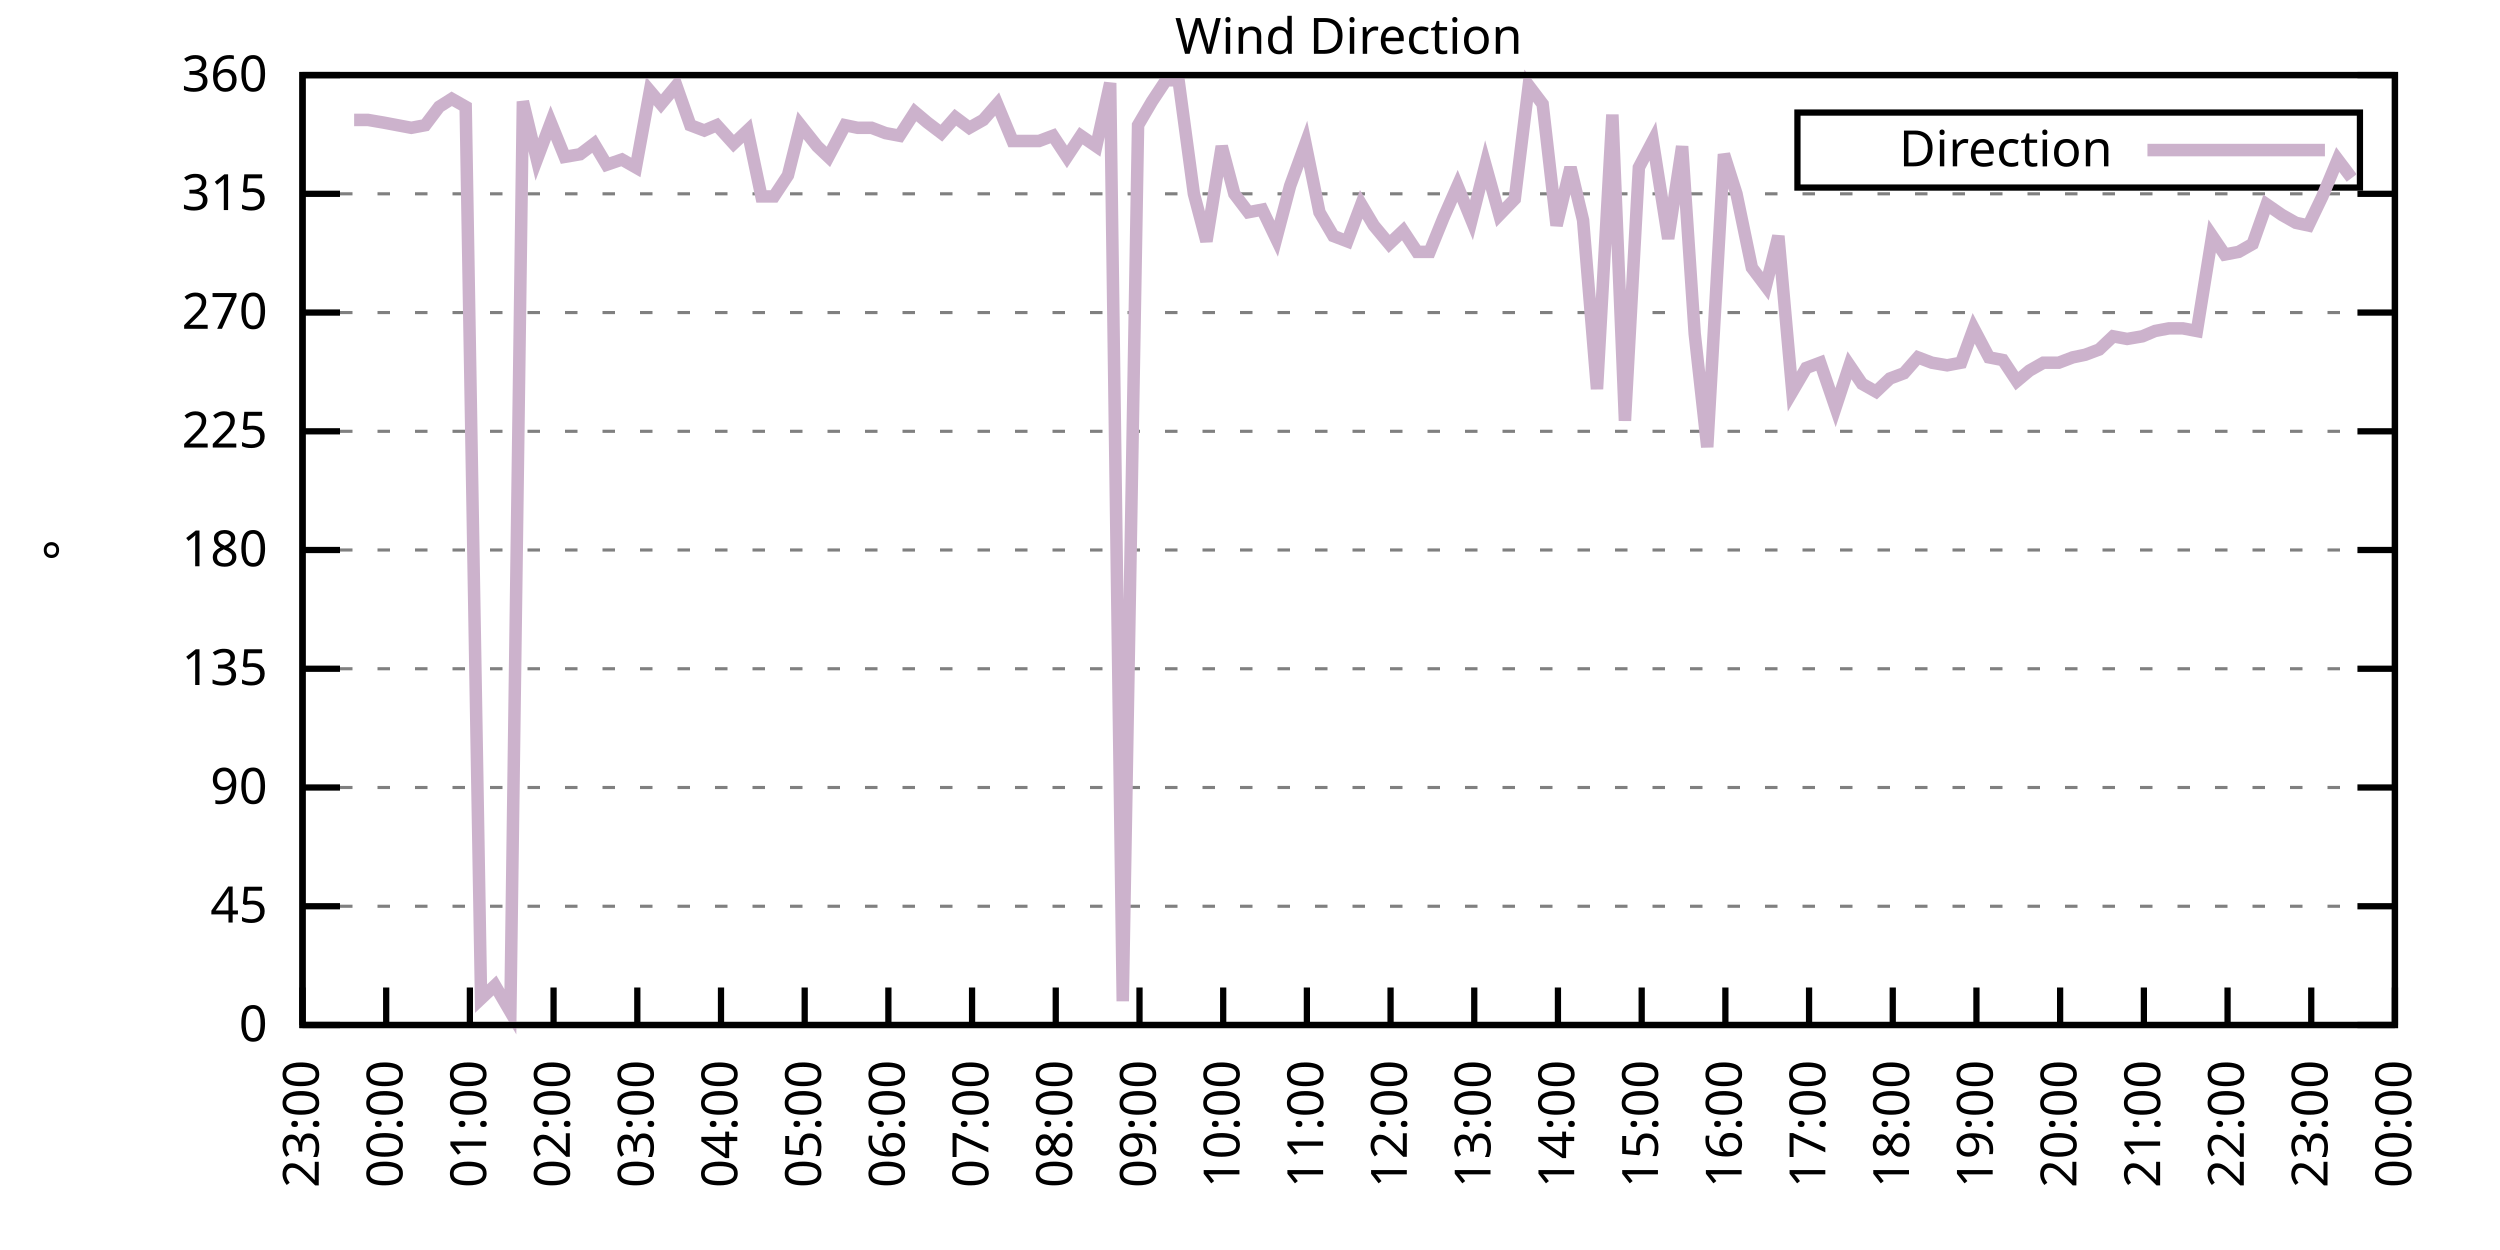
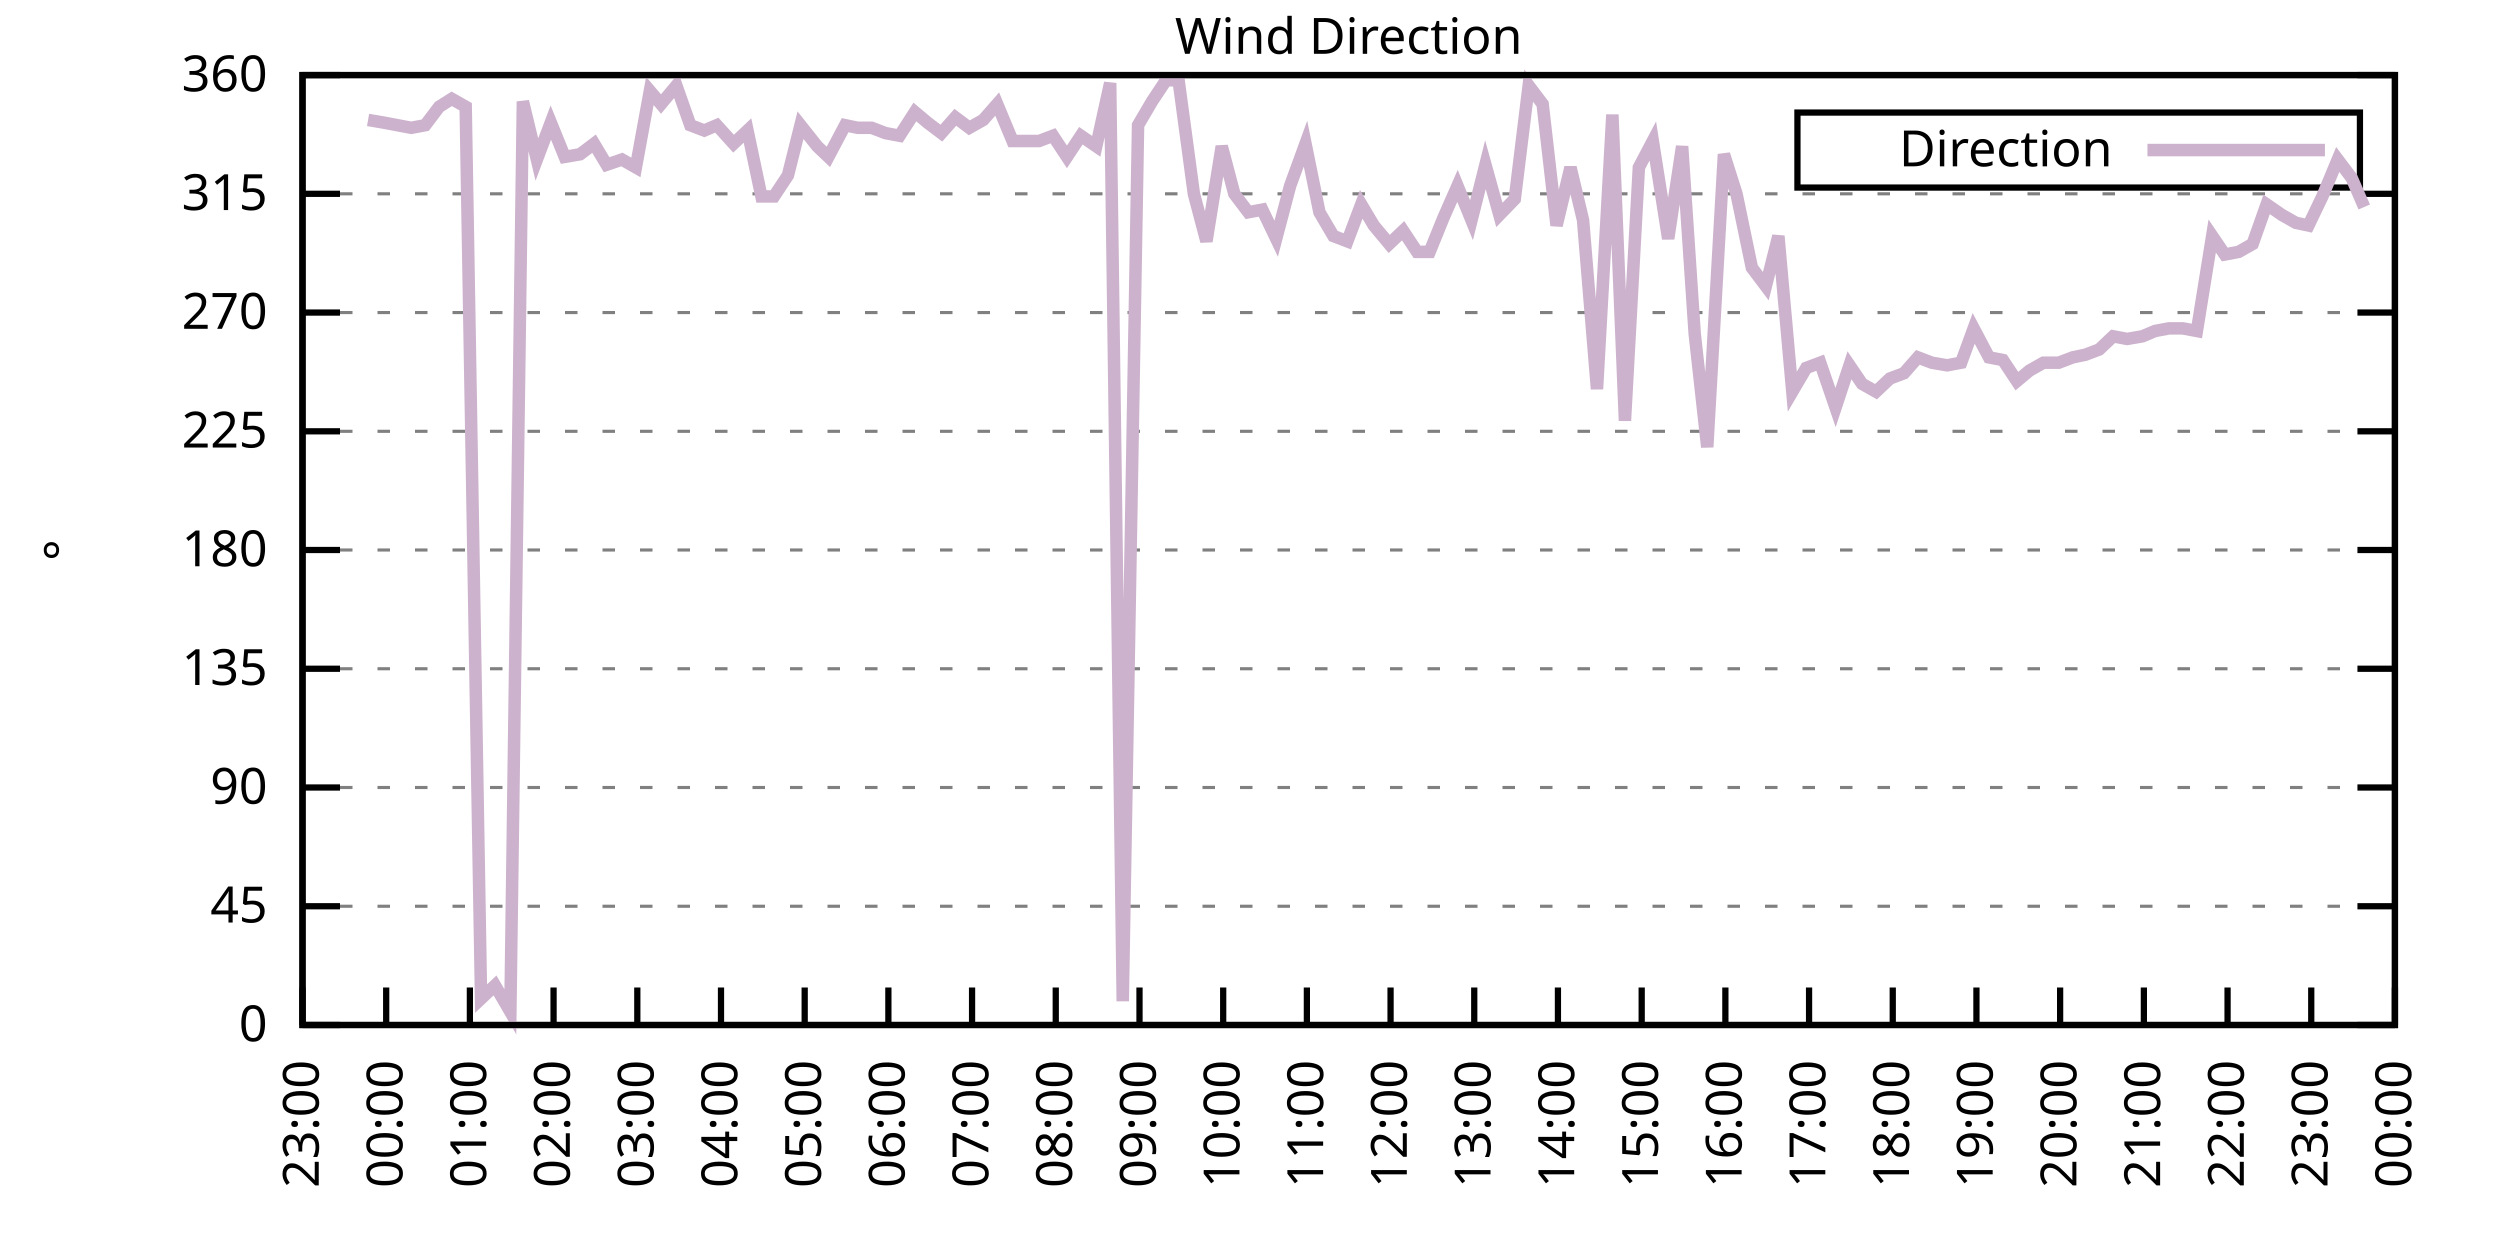
<svg xmlns="http://www.w3.org/2000/svg" xmlns:xlink="http://www.w3.org/1999/xlink" width="400" height="200" viewBox="0 0 400 200">
  <g id="gnuplot_canvas">
    <rect x="0" y="0" width="400" height="200" fill="none" />
    <defs>
      <circle id="gpDot" r="0.5" stroke-width="0.5" stroke="currentColor" />
      <path id="gpPt0" stroke-width="0.333" stroke="currentColor" d="M-1,0 h2 M0,-1 v2" />
      <path id="gpPt1" stroke-width="0.333" stroke="currentColor" d="M-1,-1 L1,1 M1,-1 L-1,1" />
      <path id="gpPt2" stroke-width="0.333" stroke="currentColor" d="M-1,0 L1,0 M0,-1 L0,1 M-1,-1 L1,1 M-1,1 L1,-1" />
      <rect id="gpPt3" stroke-width="0.333" stroke="currentColor" x="-1" y="-1" width="2" height="2" />
      <rect id="gpPt4" stroke-width="0.333" stroke="currentColor" fill="currentColor" x="-1" y="-1" width="2" height="2" />
      <circle id="gpPt5" stroke-width="0.333" stroke="currentColor" cx="0" cy="0" r="1" />
      <use xlink:href="#gpPt5" id="gpPt6" fill="currentColor" stroke="none" />
      <path id="gpPt7" stroke-width="0.333" stroke="currentColor" d="M0,-1.33 L-1.33,0.67 L1.33,0.67 z" />
      <use xlink:href="#gpPt7" id="gpPt8" fill="currentColor" stroke="none" />
      <use xlink:href="#gpPt7" id="gpPt9" stroke="currentColor" transform="rotate(180)" />
      <use xlink:href="#gpPt9" id="gpPt10" fill="currentColor" stroke="none" />
      <use xlink:href="#gpPt3" id="gpPt11" stroke="currentColor" transform="rotate(45)" />
      <use xlink:href="#gpPt11" id="gpPt12" fill="currentColor" stroke="none" />
      <path id="gpPt13" stroke-width="0.333" stroke="currentColor" d="M0,1.330 L1.265,0.411 L0.782,-1.067 L-0.782,-1.076 L-1.265,0.411 z" />
      <use xlink:href="#gpPt13" id="gpPt14" fill="currentColor" stroke="none" />
      <filter id="textbox" filterUnits="objectBoundingBox" x="0" y="0" height="1" width="1">
        <feFlood flood-color="white" flood-opacity="1" result="bgnd" />
        <feComposite in="SourceGraphic" in2="bgnd" operator="atop" />
      </filter>
      <filter id="greybox" filterUnits="objectBoundingBox" x="0" y="0" height="1" width="1">
        <feFlood flood-color="lightgrey" flood-opacity="1" result="grey" />
        <feComposite in="SourceGraphic" in2="grey" operator="atop" />
      </filter>
    </defs>
    <g fill="none" color="white" stroke="currentColor" stroke-width="1.00" stroke-linecap="butt" stroke-linejoin="miter">
</g>
    <g fill="none" color="black" stroke="currentColor" stroke-width="1.00" stroke-linecap="butt" stroke-linejoin="miter">
      <g stroke="none" shape-rendering="crispEdges">
        <polygon fill="rgb(255, 255, 255)" points="48.40,164.00 383.18,164.00 383.18,12.02 48.40,12.02 " />
      </g>
    </g>
    <g fill="none" color="black" stroke="currentColor" stroke-width="1.00" stroke-linecap="butt" stroke-linejoin="miter">
</g>
    <g fill="none" color="black" stroke="black" stroke-width="0.50" stroke-linecap="butt" stroke-linejoin="miter">
</g>
    <g fill="none" color="gray" stroke="currentColor" stroke-width="0.50" stroke-linecap="butt" stroke-linejoin="miter">
      <path stroke="gray" stroke-dasharray="2,4" class="gridline" d="M48.40,164.00 L383.19,164.00  " />
    </g>
    <g fill="none" color="gray" stroke="gray" stroke-width="1.00" stroke-linecap="butt" stroke-linejoin="miter">
</g>
    <g fill="none" color="black" stroke="currentColor" stroke-width="1.00" stroke-linecap="butt" stroke-linejoin="miter">
      <path stroke="black" d="M48.40,164.00 L54.40,164.00 M383.19,164.00 L377.19,164.00  " />
      <g transform="translate(42.80,166.60)" stroke="none" fill="black" font-family="Sans" font-size="8.00" text-anchor="end">
        <text>
          <tspan font-family="Sans"> 0</tspan>
        </text>
      </g>
    </g>
    <g fill="none" color="black" stroke="currentColor" stroke-width="1.00" stroke-linecap="butt" stroke-linejoin="miter">
</g>
    <g fill="none" color="black" stroke="black" stroke-width="0.50" stroke-linecap="butt" stroke-linejoin="miter">
</g>
    <g fill="none" color="gray" stroke="currentColor" stroke-width="0.50" stroke-linecap="butt" stroke-linejoin="miter">
      <path stroke="gray" stroke-dasharray="2,4" class="gridline" d="M48.40,145.00 L383.19,145.00  " />
    </g>
    <g fill="none" color="gray" stroke="gray" stroke-width="1.00" stroke-linecap="butt" stroke-linejoin="miter">
</g>
    <g fill="none" color="black" stroke="currentColor" stroke-width="1.00" stroke-linecap="butt" stroke-linejoin="miter">
      <path stroke="black" d="M48.40,145.00 L54.40,145.00 M383.19,145.00 L377.19,145.00  " />
      <g transform="translate(42.80,147.60)" stroke="none" fill="black" font-family="Sans" font-size="8.00" text-anchor="end">
        <text>
          <tspan font-family="Sans"> 45</tspan>
        </text>
      </g>
    </g>
    <g fill="none" color="black" stroke="currentColor" stroke-width="1.00" stroke-linecap="butt" stroke-linejoin="miter">
</g>
    <g fill="none" color="black" stroke="black" stroke-width="0.50" stroke-linecap="butt" stroke-linejoin="miter">
</g>
    <g fill="none" color="gray" stroke="currentColor" stroke-width="0.50" stroke-linecap="butt" stroke-linejoin="miter">
      <path stroke="gray" stroke-dasharray="2,4" class="gridline" d="M48.40,126.00 L383.19,126.00  " />
    </g>
    <g fill="none" color="gray" stroke="gray" stroke-width="1.00" stroke-linecap="butt" stroke-linejoin="miter">
</g>
    <g fill="none" color="black" stroke="currentColor" stroke-width="1.00" stroke-linecap="butt" stroke-linejoin="miter">
      <path stroke="black" d="M48.40,126.00 L54.40,126.00 M383.19,126.00 L377.19,126.00  " />
      <g transform="translate(42.80,128.60)" stroke="none" fill="black" font-family="Sans" font-size="8.00" text-anchor="end">
        <text>
          <tspan font-family="Sans"> 90</tspan>
        </text>
      </g>
    </g>
    <g fill="none" color="black" stroke="currentColor" stroke-width="1.00" stroke-linecap="butt" stroke-linejoin="miter">
</g>
    <g fill="none" color="black" stroke="black" stroke-width="0.50" stroke-linecap="butt" stroke-linejoin="miter">
</g>
    <g fill="none" color="gray" stroke="currentColor" stroke-width="0.50" stroke-linecap="butt" stroke-linejoin="miter">
      <path stroke="gray" stroke-dasharray="2,4" class="gridline" d="M48.40,107.00 L383.19,107.00  " />
    </g>
    <g fill="none" color="gray" stroke="gray" stroke-width="1.00" stroke-linecap="butt" stroke-linejoin="miter">
</g>
    <g fill="none" color="black" stroke="currentColor" stroke-width="1.00" stroke-linecap="butt" stroke-linejoin="miter">
      <path stroke="black" d="M48.40,107.00 L54.40,107.00 M383.19,107.00 L377.19,107.00  " />
      <g transform="translate(42.80,109.60)" stroke="none" fill="black" font-family="Sans" font-size="8.00" text-anchor="end">
        <text>
          <tspan font-family="Sans"> 135</tspan>
        </text>
      </g>
    </g>
    <g fill="none" color="black" stroke="currentColor" stroke-width="1.00" stroke-linecap="butt" stroke-linejoin="miter">
</g>
    <g fill="none" color="black" stroke="black" stroke-width="0.50" stroke-linecap="butt" stroke-linejoin="miter">
</g>
    <g fill="none" color="gray" stroke="currentColor" stroke-width="0.50" stroke-linecap="butt" stroke-linejoin="miter">
      <path stroke="gray" stroke-dasharray="2,4" class="gridline" d="M48.40,88.00 L383.19,88.00  " />
    </g>
    <g fill="none" color="gray" stroke="gray" stroke-width="1.00" stroke-linecap="butt" stroke-linejoin="miter">
</g>
    <g fill="none" color="black" stroke="currentColor" stroke-width="1.00" stroke-linecap="butt" stroke-linejoin="miter">
      <path stroke="black" d="M48.40,88.00 L54.40,88.00 M383.19,88.00 L377.19,88.00  " />
      <g transform="translate(42.80,90.60)" stroke="none" fill="black" font-family="Sans" font-size="8.00" text-anchor="end">
        <text>
          <tspan font-family="Sans"> 180</tspan>
        </text>
      </g>
    </g>
    <g fill="none" color="black" stroke="currentColor" stroke-width="1.00" stroke-linecap="butt" stroke-linejoin="miter">
</g>
    <g fill="none" color="black" stroke="black" stroke-width="0.50" stroke-linecap="butt" stroke-linejoin="miter">
</g>
    <g fill="none" color="gray" stroke="currentColor" stroke-width="0.50" stroke-linecap="butt" stroke-linejoin="miter">
      <path stroke="gray" stroke-dasharray="2,4" class="gridline" d="M48.40,69.01 L383.19,69.01  " />
    </g>
    <g fill="none" color="gray" stroke="gray" stroke-width="1.00" stroke-linecap="butt" stroke-linejoin="miter">
</g>
    <g fill="none" color="black" stroke="currentColor" stroke-width="1.00" stroke-linecap="butt" stroke-linejoin="miter">
      <path stroke="black" d="M48.40,69.01 L54.40,69.01 M383.19,69.01 L377.19,69.01  " />
      <g transform="translate(42.80,71.61)" stroke="none" fill="black" font-family="Sans" font-size="8.00" text-anchor="end">
        <text>
          <tspan font-family="Sans"> 225</tspan>
        </text>
      </g>
    </g>
    <g fill="none" color="black" stroke="currentColor" stroke-width="1.00" stroke-linecap="butt" stroke-linejoin="miter">
</g>
    <g fill="none" color="black" stroke="black" stroke-width="0.50" stroke-linecap="butt" stroke-linejoin="miter">
</g>
    <g fill="none" color="gray" stroke="currentColor" stroke-width="0.50" stroke-linecap="butt" stroke-linejoin="miter">
      <path stroke="gray" stroke-dasharray="2,4" class="gridline" d="M48.40,50.01 L383.19,50.01  " />
    </g>
    <g fill="none" color="gray" stroke="gray" stroke-width="1.00" stroke-linecap="butt" stroke-linejoin="miter">
</g>
    <g fill="none" color="black" stroke="currentColor" stroke-width="1.00" stroke-linecap="butt" stroke-linejoin="miter">
      <path stroke="black" d="M48.40,50.01 L54.40,50.01 M383.19,50.01 L377.19,50.01  " />
      <g transform="translate(42.80,52.61)" stroke="none" fill="black" font-family="Sans" font-size="8.00" text-anchor="end">
        <text>
          <tspan font-family="Sans"> 270</tspan>
        </text>
      </g>
    </g>
    <g fill="none" color="black" stroke="currentColor" stroke-width="1.00" stroke-linecap="butt" stroke-linejoin="miter">
</g>
    <g fill="none" color="black" stroke="black" stroke-width="0.50" stroke-linecap="butt" stroke-linejoin="miter">
</g>
    <g fill="none" color="gray" stroke="currentColor" stroke-width="0.50" stroke-linecap="butt" stroke-linejoin="miter">
      <path stroke="gray" stroke-dasharray="2,4" class="gridline" d="M48.40,31.01 L383.19,31.01  " />
    </g>
    <g fill="none" color="gray" stroke="gray" stroke-width="1.00" stroke-linecap="butt" stroke-linejoin="miter">
</g>
    <g fill="none" color="black" stroke="currentColor" stroke-width="1.00" stroke-linecap="butt" stroke-linejoin="miter">
      <path stroke="black" d="M48.40,31.01 L54.40,31.01 M383.19,31.01 L377.19,31.01  " />
      <g transform="translate(42.80,33.61)" stroke="none" fill="black" font-family="Sans" font-size="8.00" text-anchor="end">
        <text>
          <tspan font-family="Sans"> 315</tspan>
        </text>
      </g>
    </g>
    <g fill="none" color="black" stroke="currentColor" stroke-width="1.00" stroke-linecap="butt" stroke-linejoin="miter">
</g>
    <g fill="none" color="black" stroke="black" stroke-width="0.50" stroke-linecap="butt" stroke-linejoin="miter">
</g>
    <g fill="none" color="gray" stroke="currentColor" stroke-width="0.50" stroke-linecap="butt" stroke-linejoin="miter">
      <path stroke="gray" stroke-dasharray="2,4" class="gridline" d="M48.40,12.01 L383.19,12.01  " />
    </g>
    <g fill="none" color="gray" stroke="gray" stroke-width="1.00" stroke-linecap="butt" stroke-linejoin="miter">
</g>
    <g fill="none" color="black" stroke="currentColor" stroke-width="1.00" stroke-linecap="butt" stroke-linejoin="miter">
      <path stroke="black" d="M48.40,12.01 L54.40,12.01 M383.19,12.01 L377.19,12.01  " />
      <g transform="translate(42.80,14.61)" stroke="none" fill="black" font-family="Sans" font-size="8.00" text-anchor="end">
        <text>
          <tspan font-family="Sans"> 360</tspan>
        </text>
      </g>
    </g>
    <g fill="none" color="black" stroke="currentColor" stroke-width="1.00" stroke-linecap="butt" stroke-linejoin="miter">
      <path stroke="black" d="M48.40,164.00 L48.40,158.00  " />
      <g transform="translate(51.00,169.60) rotate(270.00)" stroke="none" fill="black" font-family="Sans" font-size="8.00" text-anchor="end">
        <text>
          <tspan font-family="Sans">23:00</tspan>
        </text>
      </g>
    </g>
    <g fill="none" color="black" stroke="currentColor" stroke-width="1.00" stroke-linecap="butt" stroke-linejoin="miter">
      <path stroke="black" d="M61.79,164.00 L61.79,158.00  " />
      <g transform="translate(64.39,169.60) rotate(270.00)" stroke="none" fill="black" font-family="Sans" font-size="8.00" text-anchor="end">
        <text>
          <tspan font-family="Sans">00:00</tspan>
        </text>
      </g>
    </g>
    <g fill="none" color="black" stroke="currentColor" stroke-width="1.00" stroke-linecap="butt" stroke-linejoin="miter">
      <path stroke="black" d="M75.18,164.00 L75.18,158.00  " />
      <g transform="translate(77.78,169.60) rotate(270.00)" stroke="none" fill="black" font-family="Sans" font-size="8.00" text-anchor="end">
        <text>
          <tspan font-family="Sans">01:00</tspan>
        </text>
      </g>
    </g>
    <g fill="none" color="black" stroke="currentColor" stroke-width="1.00" stroke-linecap="butt" stroke-linejoin="miter">
      <path stroke="black" d="M88.57,164.00 L88.57,158.00  " />
      <g transform="translate(91.17,169.60) rotate(270.00)" stroke="none" fill="black" font-family="Sans" font-size="8.00" text-anchor="end">
        <text>
          <tspan font-family="Sans">02:00</tspan>
        </text>
      </g>
    </g>
    <g fill="none" color="black" stroke="currentColor" stroke-width="1.00" stroke-linecap="butt" stroke-linejoin="miter">
      <path stroke="black" d="M101.97,164.00 L101.97,158.00  " />
      <g transform="translate(104.57,169.60) rotate(270.00)" stroke="none" fill="black" font-family="Sans" font-size="8.00" text-anchor="end">
        <text>
          <tspan font-family="Sans">03:00</tspan>
        </text>
      </g>
    </g>
    <g fill="none" color="black" stroke="currentColor" stroke-width="1.00" stroke-linecap="butt" stroke-linejoin="miter">
      <path stroke="black" d="M115.36,164.00 L115.36,158.00  " />
      <g transform="translate(117.96,169.60) rotate(270.00)" stroke="none" fill="black" font-family="Sans" font-size="8.00" text-anchor="end">
        <text>
          <tspan font-family="Sans">04:00</tspan>
        </text>
      </g>
    </g>
    <g fill="none" color="black" stroke="currentColor" stroke-width="1.00" stroke-linecap="butt" stroke-linejoin="miter">
      <path stroke="black" d="M128.75,164.00 L128.75,158.00  " />
      <g transform="translate(131.35,169.60) rotate(270.00)" stroke="none" fill="black" font-family="Sans" font-size="8.00" text-anchor="end">
        <text>
          <tspan font-family="Sans">05:00</tspan>
        </text>
      </g>
    </g>
    <g fill="none" color="black" stroke="currentColor" stroke-width="1.00" stroke-linecap="butt" stroke-linejoin="miter">
      <path stroke="black" d="M142.14,164.00 L142.14,158.00  " />
      <g transform="translate(144.74,169.60) rotate(270.00)" stroke="none" fill="black" font-family="Sans" font-size="8.00" text-anchor="end">
        <text>
          <tspan font-family="Sans">06:00</tspan>
        </text>
      </g>
    </g>
    <g fill="none" color="black" stroke="currentColor" stroke-width="1.00" stroke-linecap="butt" stroke-linejoin="miter">
      <path stroke="black" d="M155.53,164.00 L155.53,158.00  " />
      <g transform="translate(158.13,169.60) rotate(270.00)" stroke="none" fill="black" font-family="Sans" font-size="8.00" text-anchor="end">
        <text>
          <tspan font-family="Sans">07:00</tspan>
        </text>
      </g>
    </g>
    <g fill="none" color="black" stroke="currentColor" stroke-width="1.00" stroke-linecap="butt" stroke-linejoin="miter">
      <path stroke="black" d="M168.92,164.00 L168.92,158.00  " />
      <g transform="translate(171.52,169.60) rotate(270.00)" stroke="none" fill="black" font-family="Sans" font-size="8.00" text-anchor="end">
        <text>
          <tspan font-family="Sans">08:00</tspan>
        </text>
      </g>
    </g>
    <g fill="none" color="black" stroke="currentColor" stroke-width="1.00" stroke-linecap="butt" stroke-linejoin="miter">
      <path stroke="black" d="M182.32,164.00 L182.32,158.00  " />
      <g transform="translate(184.92,169.60) rotate(270.00)" stroke="none" fill="black" font-family="Sans" font-size="8.00" text-anchor="end">
        <text>
          <tspan font-family="Sans">09:00</tspan>
        </text>
      </g>
    </g>
    <g fill="none" color="black" stroke="currentColor" stroke-width="1.00" stroke-linecap="butt" stroke-linejoin="miter">
      <path stroke="black" d="M195.71,164.00 L195.71,158.00  " />
      <g transform="translate(198.31,169.60) rotate(270.00)" stroke="none" fill="black" font-family="Sans" font-size="8.00" text-anchor="end">
        <text>
          <tspan font-family="Sans">10:00</tspan>
        </text>
      </g>
    </g>
    <g fill="none" color="black" stroke="currentColor" stroke-width="1.00" stroke-linecap="butt" stroke-linejoin="miter">
      <path stroke="black" d="M209.10,164.00 L209.10,158.00  " />
      <g transform="translate(211.70,169.60) rotate(270.00)" stroke="none" fill="black" font-family="Sans" font-size="8.00" text-anchor="end">
        <text>
          <tspan font-family="Sans">11:00</tspan>
        </text>
      </g>
    </g>
    <g fill="none" color="black" stroke="currentColor" stroke-width="1.00" stroke-linecap="butt" stroke-linejoin="miter">
      <path stroke="black" d="M222.49,164.00 L222.49,158.00  " />
      <g transform="translate(225.09,169.60) rotate(270.00)" stroke="none" fill="black" font-family="Sans" font-size="8.00" text-anchor="end">
        <text>
          <tspan font-family="Sans">12:00</tspan>
        </text>
      </g>
    </g>
    <g fill="none" color="black" stroke="currentColor" stroke-width="1.00" stroke-linecap="butt" stroke-linejoin="miter">
      <path stroke="black" d="M235.88,164.00 L235.88,158.00  " />
      <g transform="translate(238.48,169.60) rotate(270.00)" stroke="none" fill="black" font-family="Sans" font-size="8.00" text-anchor="end">
        <text>
          <tspan font-family="Sans">13:00</tspan>
        </text>
      </g>
    </g>
    <g fill="none" color="black" stroke="currentColor" stroke-width="1.00" stroke-linecap="butt" stroke-linejoin="miter">
      <path stroke="black" d="M249.27,164.00 L249.27,158.00  " />
      <g transform="translate(251.87,169.60) rotate(270.00)" stroke="none" fill="black" font-family="Sans" font-size="8.00" text-anchor="end">
        <text>
          <tspan font-family="Sans">14:00</tspan>
        </text>
      </g>
    </g>
    <g fill="none" color="black" stroke="currentColor" stroke-width="1.00" stroke-linecap="butt" stroke-linejoin="miter">
      <path stroke="black" d="M262.67,164.00 L262.67,158.00  " />
      <g transform="translate(265.27,169.60) rotate(270.00)" stroke="none" fill="black" font-family="Sans" font-size="8.00" text-anchor="end">
        <text>
          <tspan font-family="Sans">15:00</tspan>
        </text>
      </g>
    </g>
    <g fill="none" color="black" stroke="currentColor" stroke-width="1.00" stroke-linecap="butt" stroke-linejoin="miter">
      <path stroke="black" d="M276.06,164.00 L276.06,158.00  " />
      <g transform="translate(278.66,169.60) rotate(270.00)" stroke="none" fill="black" font-family="Sans" font-size="8.00" text-anchor="end">
        <text>
          <tspan font-family="Sans">16:00</tspan>
        </text>
      </g>
    </g>
    <g fill="none" color="black" stroke="currentColor" stroke-width="1.00" stroke-linecap="butt" stroke-linejoin="miter">
      <path stroke="black" d="M289.45,164.00 L289.45,158.00  " />
      <g transform="translate(292.05,169.60) rotate(270.00)" stroke="none" fill="black" font-family="Sans" font-size="8.00" text-anchor="end">
        <text>
          <tspan font-family="Sans">17:00</tspan>
        </text>
      </g>
    </g>
    <g fill="none" color="black" stroke="currentColor" stroke-width="1.00" stroke-linecap="butt" stroke-linejoin="miter">
      <path stroke="black" d="M302.84,164.00 L302.84,158.00  " />
      <g transform="translate(305.44,169.60) rotate(270.00)" stroke="none" fill="black" font-family="Sans" font-size="8.00" text-anchor="end">
        <text>
          <tspan font-family="Sans">18:00</tspan>
        </text>
      </g>
    </g>
    <g fill="none" color="black" stroke="currentColor" stroke-width="1.00" stroke-linecap="butt" stroke-linejoin="miter">
      <path stroke="black" d="M316.23,164.00 L316.23,158.00  " />
      <g transform="translate(318.83,169.60) rotate(270.00)" stroke="none" fill="black" font-family="Sans" font-size="8.00" text-anchor="end">
        <text>
          <tspan font-family="Sans">19:00</tspan>
        </text>
      </g>
    </g>
    <g fill="none" color="black" stroke="currentColor" stroke-width="1.00" stroke-linecap="butt" stroke-linejoin="miter">
      <path stroke="black" d="M329.62,164.00 L329.62,158.00  " />
      <g transform="translate(332.22,169.60) rotate(270.00)" stroke="none" fill="black" font-family="Sans" font-size="8.00" text-anchor="end">
        <text>
          <tspan font-family="Sans">20:00</tspan>
        </text>
      </g>
    </g>
    <g fill="none" color="black" stroke="currentColor" stroke-width="1.00" stroke-linecap="butt" stroke-linejoin="miter">
      <path stroke="black" d="M343.02,164.00 L343.02,158.00  " />
      <g transform="translate(345.62,169.60) rotate(270.00)" stroke="none" fill="black" font-family="Sans" font-size="8.00" text-anchor="end">
        <text>
          <tspan font-family="Sans">21:00</tspan>
        </text>
      </g>
    </g>
    <g fill="none" color="black" stroke="currentColor" stroke-width="1.00" stroke-linecap="butt" stroke-linejoin="miter">
      <path stroke="black" d="M356.41,164.00 L356.41,158.00  " />
      <g transform="translate(359.01,169.60) rotate(270.00)" stroke="none" fill="black" font-family="Sans" font-size="8.00" text-anchor="end">
        <text>
          <tspan font-family="Sans">22:00</tspan>
        </text>
      </g>
    </g>
    <g fill="none" color="black" stroke="currentColor" stroke-width="1.00" stroke-linecap="butt" stroke-linejoin="miter">
      <path stroke="black" d="M369.80,164.00 L369.80,158.00  " />
      <g transform="translate(372.40,169.60) rotate(270.00)" stroke="none" fill="black" font-family="Sans" font-size="8.00" text-anchor="end">
        <text>
          <tspan font-family="Sans">23:00</tspan>
        </text>
      </g>
    </g>
    <g fill="none" color="black" stroke="currentColor" stroke-width="1.00" stroke-linecap="butt" stroke-linejoin="miter">
      <path stroke="black" d="M383.19,164.00 L383.19,158.00  " />
      <g transform="translate(385.79,169.60) rotate(270.00)" stroke="none" fill="black" font-family="Sans" font-size="8.00" text-anchor="end">
        <text>
          <tspan font-family="Sans">00:00</tspan>
        </text>
      </g>
    </g>
    <g fill="none" color="black" stroke="currentColor" stroke-width="1.00" stroke-linecap="butt" stroke-linejoin="miter">
</g>
    <g fill="none" color="black" stroke="currentColor" stroke-width="1.00" stroke-linecap="butt" stroke-linejoin="miter">
      <path stroke="black" d="M48.40,12.01 L48.40,164.00 L383.19,164.00 L383.19,12.01 L48.40,12.01 Z  " />
    </g>
    <g fill="none" color="black" stroke="currentColor" stroke-width="1.00" stroke-linecap="butt" stroke-linejoin="miter">
</g>
    <g fill="none" color="black" stroke="currentColor" stroke-width="1.00" stroke-linecap="butt" stroke-linejoin="miter">
      <path stroke="black" d="M287.59,30.01 L287.59,18.01 L377.59,18.01 L377.59,30.01 L287.59,30.01 Z  " />
    </g>
    <g id="Wind_direction_plot_1">
      <g fill="none" color="white" stroke="black" stroke-width="2.00" stroke-linecap="butt" stroke-linejoin="miter">
</g>
      <g fill="none" color="black" stroke="currentColor" stroke-width="2.00" stroke-linecap="butt" stroke-linejoin="miter">
        <g transform="translate(337.99,26.61)" stroke="none" fill="black" font-family="Sans" font-size="8.00" text-anchor="end">
          <text>
            <tspan font-family="Sans">Direction</tspan>
          </text>
        </g>
      </g>
      <g fill="none" color="black" stroke="currentColor" stroke-width="2.00" stroke-linecap="butt" stroke-linejoin="miter">
-         <path stroke="rgb(204, 178, 204)" d="M343.59,24.01 L371.99,24.01 M56.66,19.19 L58.89,19.19 L61.35,19.61 L63.58,20.03 L65.81,20.45 L68.04,20.03   L70.27,17.08 L72.28,15.81 L74.51,17.08 L76.97,159.78 L79.20,157.67 L81.66,161.89 L83.66,16.23 L85.90,25.52   L88.13,19.61 L90.36,25.10 L92.82,24.68 L95.05,22.99 L97.06,26.36 L99.51,25.52 L101.74,26.79 L103.98,14.54   L105.76,16.65 L108.22,13.70 L110.45,20.03 L112.68,20.88 L114.69,20.03 L117.37,22.99 L119.60,20.88 L121.83,31.43   L123.84,31.43 L126.07,28.05 L128.08,20.03 L130.76,23.41 L132.54,25.10 L135.22,20.03 L137.23,20.45 L139.46,20.45   L141.69,21.30 L143.93,21.72 L146.38,17.92 L148.39,19.61 L150.62,21.30 L152.85,18.77 L155.09,20.45 L157.32,19.19   L159.55,16.65 L162.01,22.56 L164.24,22.56 L166.25,22.56 L168.48,21.72 L170.71,25.10 L172.94,21.72 L175.40,23.41   L177.63,13.28 L179.64,160.20 L182.09,20.03 L184.32,16.23 L186.56,12.85 L188.57,12.85 L191.02,31.01 L193.03,38.61   L195.48,23.41 L197.49,31.01 L199.73,33.96 L201.96,33.54 L204.19,38.19 L206.42,29.74 L208.88,22.99 L211.11,33.96   L213.34,37.76 L215.57,38.61 L217.80,32.70 L219.81,36.08 L222.27,39.03 L224.50,36.92 L226.73,40.30 L228.74,40.30   L230.97,34.81 L233.20,29.74 L235.44,35.23 L237.67,26.36 L239.90,34.39 L242.36,31.85 L244.59,13.70 L246.82,16.65   L249.05,36.08 L251.28,26.79 L253.29,35.23 L255.52,62.25 L257.98,18.34 L259.99,67.32 L262.22,26.79 L264.45,22.56   L266.91,38.19 L269.14,23.41 L271.15,53.39 L273.16,71.54 L275.83,24.68 L277.84,31.01 L280.30,42.83 L282.53,45.79   L284.54,37.76 L286.77,62.67 L289.00,58.87 L291.23,58.03 L293.69,65.21 L295.92,58.45 L297.93,61.41 L300.16,62.67   L302.39,60.56 L304.63,59.72 L306.86,57.18 L309.09,58.03 L311.54,58.45 L313.78,58.03 L315.79,52.54 L318.24,57.18   L320.47,57.61 L322.70,60.98 L324.71,59.30 L326.95,58.03 L329.40,58.03 L331.63,57.18 L333.64,56.76 L335.87,55.92   L338.10,53.81 L340.34,54.23 L342.79,53.81 L344.80,52.96 L347.03,52.54 L349.26,52.54 L351.50,52.96 L353.95,37.76   L355.96,40.72 L358.19,40.30 L360.42,39.03 L362.66,32.70 L365.11,34.39 L367.34,35.65 L369.35,36.08 L371.58,31.43   L374.04,25.52 L376.27,28.48  " />
+         <path stroke="rgb(204, 178, 204)" d="M343.59,24.01 L371.99,24.01 M58.89,19.19 L61.35,19.61 L63.58,20.03 L65.81,20.45 L68.04,20.03 L70.27,17.08   L72.28,15.81 L74.51,17.08 L76.97,159.78 L79.20,157.67 L81.66,161.89 L83.66,16.23 L85.90,25.52 L88.13,19.61   L90.36,25.10 L92.82,24.68 L95.05,22.99 L97.06,26.36 L99.51,25.52 L101.74,26.79 L103.98,14.54 L105.76,16.65   L108.22,13.70 L110.45,20.03 L112.68,20.88 L114.69,20.03 L117.37,22.99 L119.60,20.88 L121.83,31.43 L123.84,31.43   L126.07,28.05 L128.08,20.03 L130.76,23.41 L132.54,25.10 L135.22,20.03 L137.23,20.45 L139.46,20.45 L141.69,21.30   L143.93,21.72 L146.38,17.92 L148.39,19.61 L150.62,21.30 L152.85,18.77 L155.09,20.45 L157.32,19.19 L159.55,16.65   L162.01,22.56 L164.24,22.56 L166.25,22.56 L168.48,21.72 L170.71,25.10 L172.94,21.72 L175.40,23.41 L177.63,13.28   L179.64,160.20 L182.09,20.03 L184.32,16.23 L186.56,12.85 L188.57,12.85 L191.02,31.01 L193.03,38.61 L195.48,23.41   L197.49,31.01 L199.73,33.96 L201.96,33.54 L204.19,38.19 L206.42,29.74 L208.88,22.99 L211.11,33.96 L213.34,37.76   L215.57,38.61 L217.80,32.70 L219.81,36.08 L222.27,39.03 L224.50,36.92 L226.73,40.30 L228.74,40.30 L230.97,34.81   L233.20,29.74 L235.44,35.23 L237.67,26.36 L239.90,34.39 L242.36,31.85 L244.59,13.70 L246.82,16.65 L249.05,36.08   L251.28,26.79 L253.29,35.23 L255.52,62.25 L257.98,18.34 L259.99,67.32 L262.22,26.79 L264.45,22.56 L266.91,38.19   L269.14,23.41 L271.15,53.39 L273.16,71.54 L275.83,24.68 L277.84,31.01 L280.30,42.83 L282.53,45.79 L284.54,37.76   L286.77,62.67 L289.00,58.87 L291.23,58.03 L293.69,65.21 L295.92,58.45 L297.93,61.41 L300.16,62.67 L302.39,60.56   L304.63,59.72 L306.86,57.18 L309.09,58.03 L311.54,58.45 L313.78,58.03 L315.79,52.54 L318.24,57.18 L320.47,57.61   L322.70,60.98 L324.71,59.30 L326.95,58.03 L329.40,58.03 L331.63,57.18 L333.64,56.76 L335.87,55.92 L338.10,53.81   L340.34,54.23 L342.79,53.81 L344.80,52.96 L347.03,52.54 L349.26,52.54 L351.50,52.96 L353.95,37.76 L355.96,40.72   L358.19,40.30 L360.42,39.03 L362.66,32.70 L365.11,34.39 L367.34,35.65 L369.35,36.08 L371.58,31.43 L374.04,25.52   L376.27,28.48 L378.28,33.12  " />
      </g>
    </g>
    <g fill="none" color="black" stroke="currentColor" stroke-width="2.00" stroke-linecap="butt" stroke-linejoin="miter">
</g>
    <g fill="none" color="black" stroke="black" stroke-width="1.00" stroke-linecap="butt" stroke-linejoin="miter">
</g>
    <g fill="none" color="black" stroke="currentColor" stroke-width="1.00" stroke-linecap="butt" stroke-linejoin="miter">
      <path stroke="black" d="M48.40,12.01 L48.40,164.00 L383.19,164.00 L383.19,12.01 L48.40,12.01 Z  " />
      <g transform="translate(12.80,88.01) rotate(270.00)" stroke="none" fill="black" font-family="Sans" font-size="8.00" text-anchor="middle">
        <text>
          <tspan font-family="Sans">°</tspan>
        </text>
      </g>
    </g>
    <g fill="none" color="black" stroke="currentColor" stroke-width="1.00" stroke-linecap="butt" stroke-linejoin="miter">
</g>
    <g fill="none" color="black" stroke="currentColor" stroke-width="1.00" stroke-linecap="butt" stroke-linejoin="miter">
      <g transform="translate(215.79,8.61)" stroke="none" fill="black" font-family="Sans" font-size="8.00" text-anchor="middle">
        <text>
          <tspan font-family="Sans">Wind Direction</tspan>
        </text>
      </g>
    </g>
    <g fill="none" color="black" stroke="currentColor" stroke-width="1.00" stroke-linecap="butt" stroke-linejoin="miter">
</g>
  </g>
</svg>
